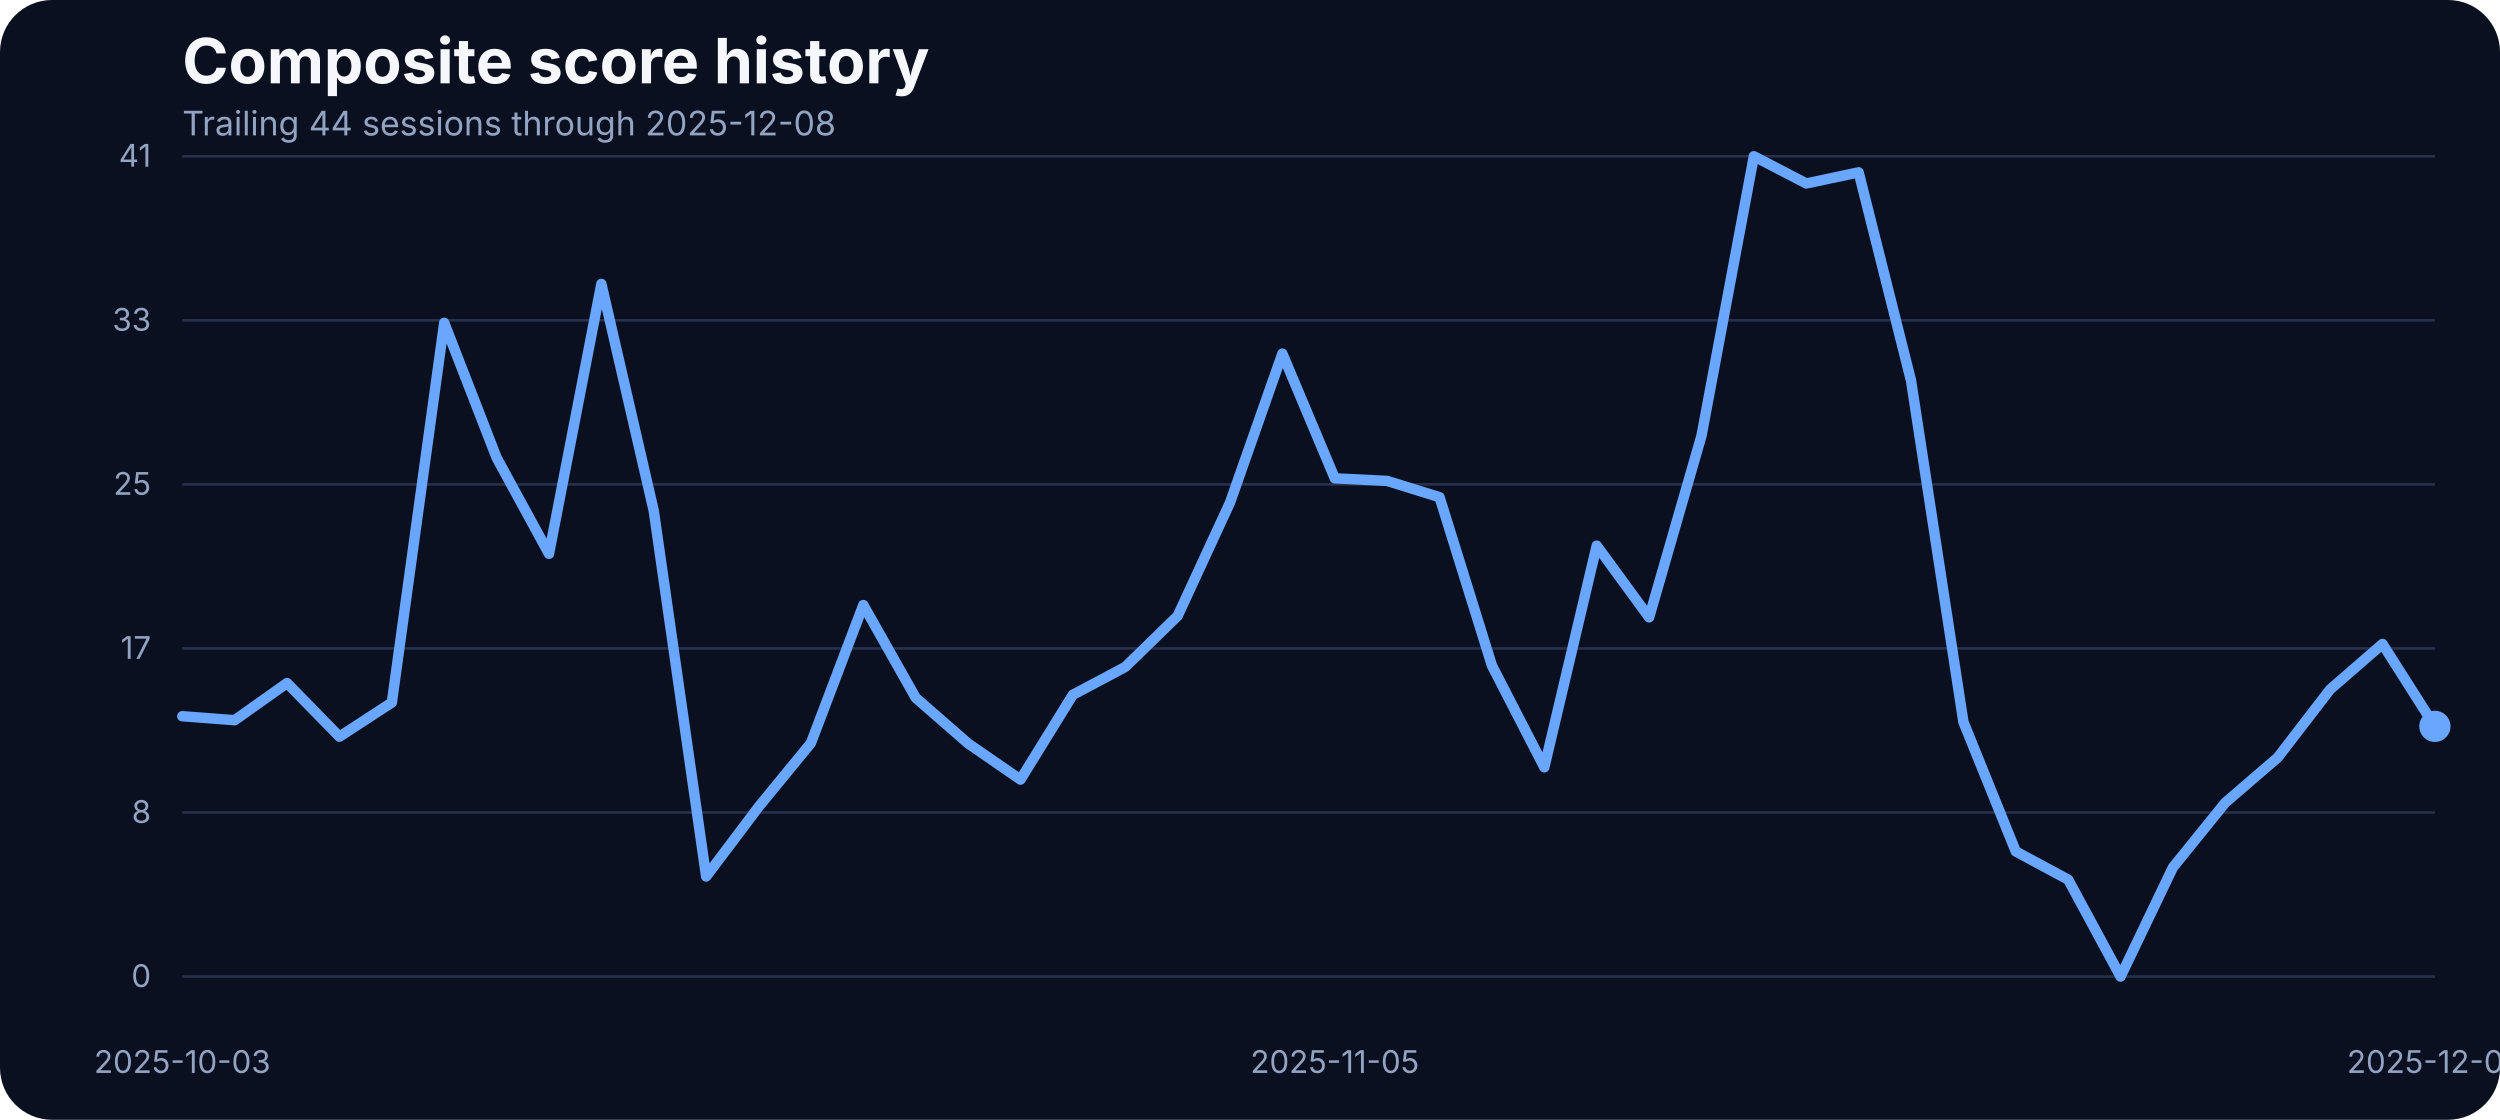
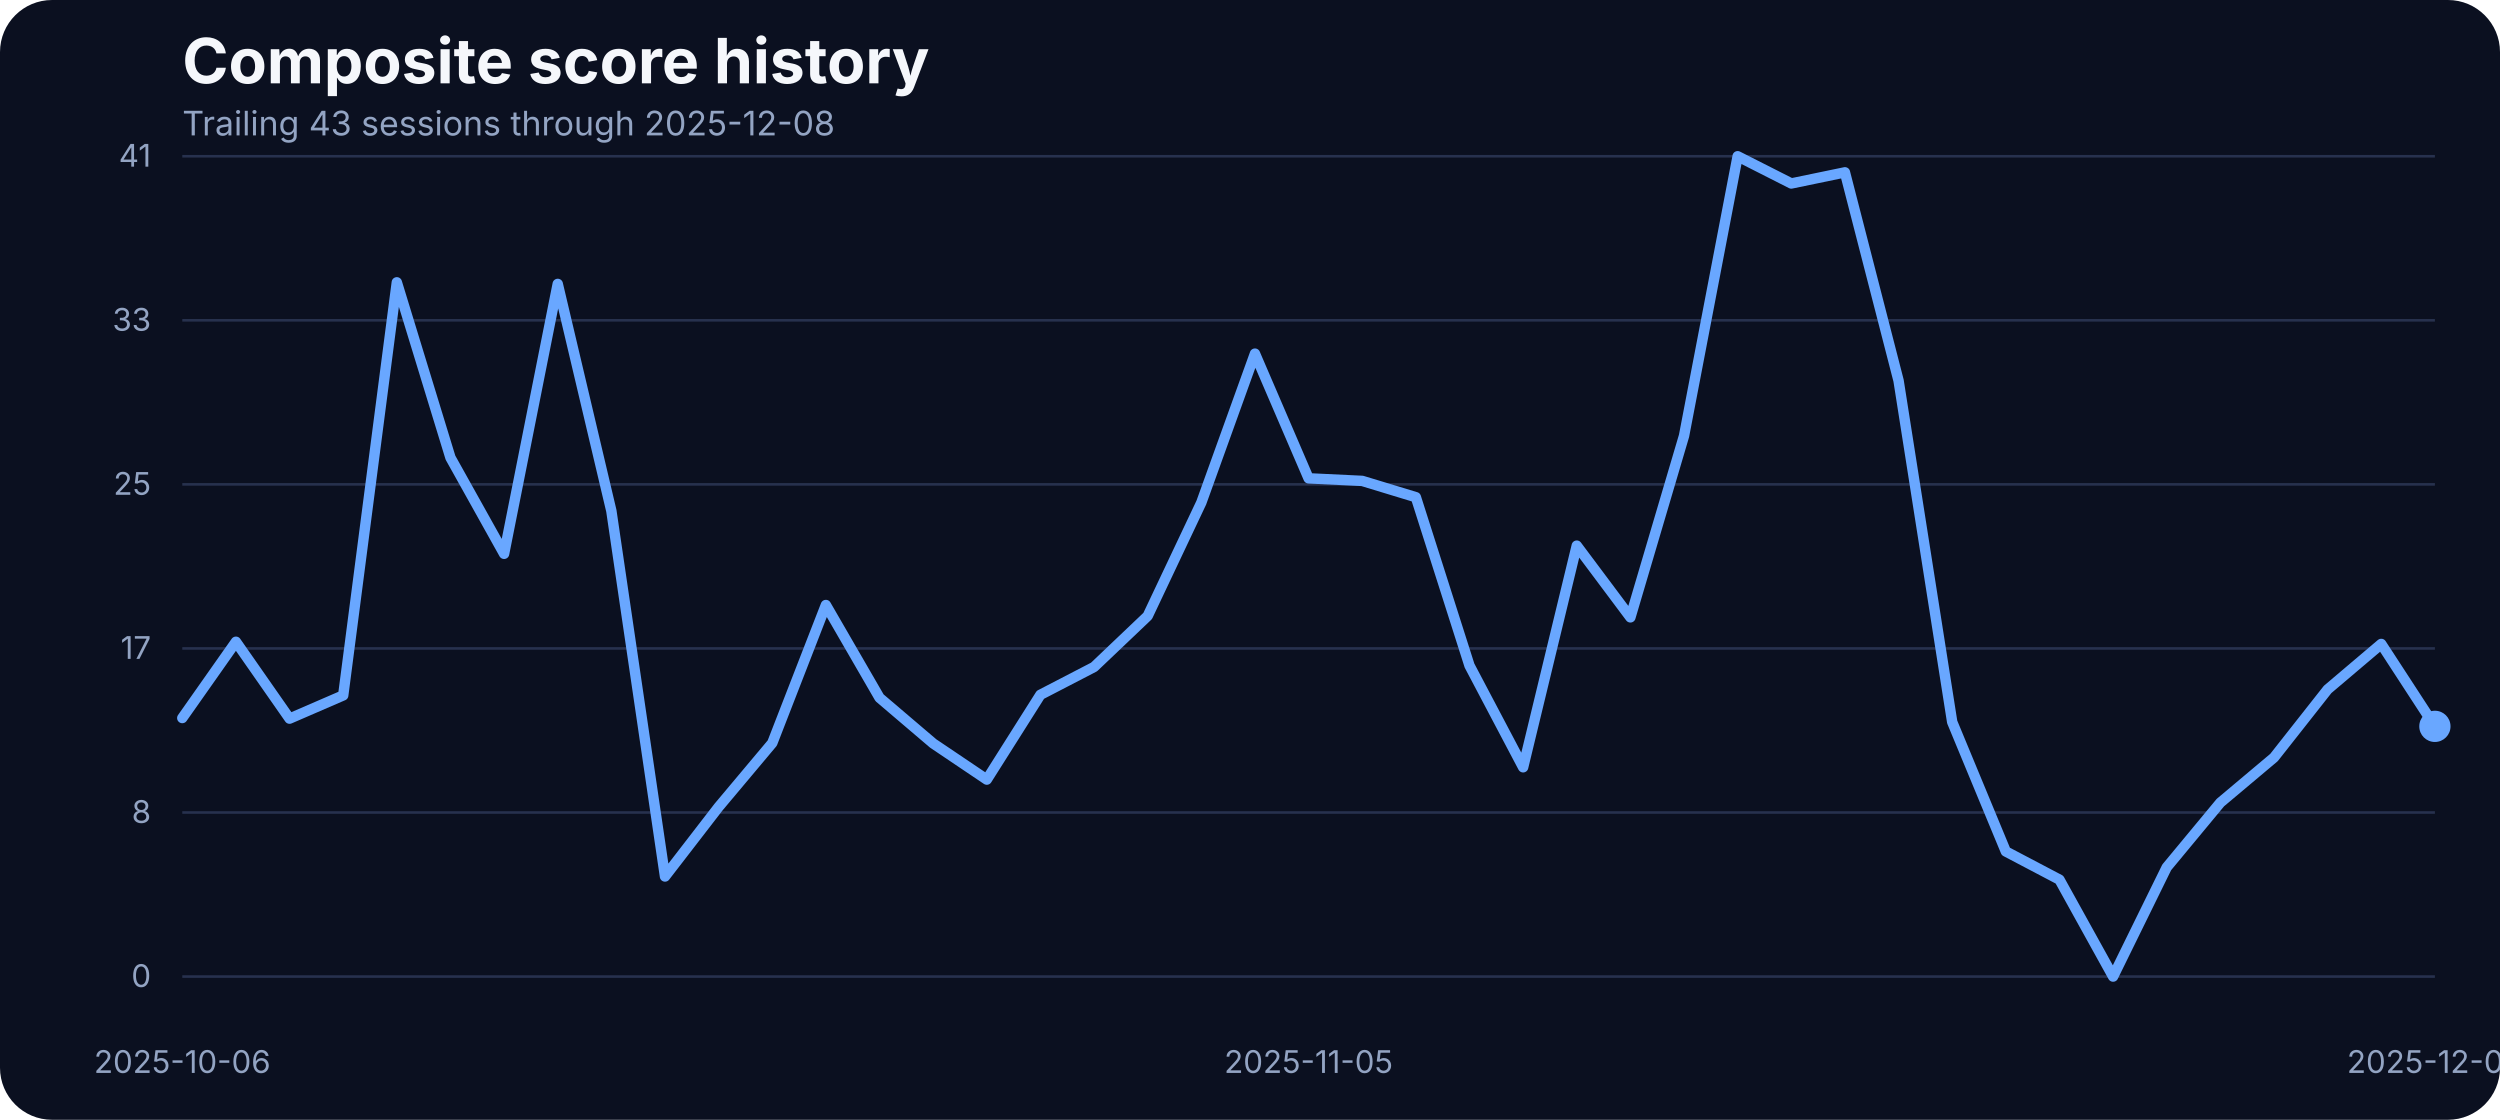
<svg xmlns="http://www.w3.org/2000/svg" width="960" height="430" viewBox="0 0 960 430" role="img" aria-label="Composite score history">
  <rect width="100%" height="100%" fill="#0b1020" rx="20" />
  <text x="70" y="32" fill="#f5f7fb" font-family="Inter, Arial, sans-serif" font-size="24" font-weight="700">Composite score history</text>
-   <text x="70" y="52" fill="#93a4c3" font-family="Inter, Arial, sans-serif" font-size="13">Trailing 44 sessions through 2025-12-08</text>
+   <text x="70" y="52" fill="#93a4c3" font-family="Inter, Arial, sans-serif" font-size="13">Trailing 43 sessions through 2025-12-08</text>
  <line x1="70" x2="935" y1="375.00" y2="375.00" stroke="#27314e" stroke-width="1" />
  <text x="58" y="379.00" text-anchor="end" fill="#93a4c3" font-family="Inter, Arial, sans-serif" font-size="12">0</text>
  <line x1="70" x2="935" y1="312.00" y2="312.00" stroke="#27314e" stroke-width="1" />
  <text x="58" y="316.00" text-anchor="end" fill="#93a4c3" font-family="Inter, Arial, sans-serif" font-size="12">8</text>
  <line x1="70" x2="935" y1="249.00" y2="249.00" stroke="#27314e" stroke-width="1" />
  <text x="58" y="253.00" text-anchor="end" fill="#93a4c3" font-family="Inter, Arial, sans-serif" font-size="12">17</text>
  <line x1="70" x2="935" y1="186.00" y2="186.00" stroke="#27314e" stroke-width="1" />
  <text x="58" y="190.00" text-anchor="end" fill="#93a4c3" font-family="Inter, Arial, sans-serif" font-size="12">25</text>
  <line x1="70" x2="935" y1="123.00" y2="123.00" stroke="#27314e" stroke-width="1" />
  <text x="58" y="127.00" text-anchor="end" fill="#93a4c3" font-family="Inter, Arial, sans-serif" font-size="12">33</text>
  <line x1="70" x2="935" y1="60.00" y2="60.00" stroke="#27314e" stroke-width="1" />
  <text x="58" y="64.00" text-anchor="end" fill="#93a4c3" font-family="Inter, Arial, sans-serif" font-size="12">41</text>
-   <text x="70.00" y="412" text-anchor="middle" fill="#93a4c3" font-family="Inter, Arial, sans-serif" font-size="12">2025-10-03</text>
-   <text x="512.56" y="412" text-anchor="middle" fill="#93a4c3" font-family="Inter, Arial, sans-serif" font-size="12">2025-11-05</text>
+   <text x="70.00" y="412" text-anchor="middle" fill="#93a4c3" font-family="Inter, Arial, sans-serif" font-size="12">2025-10-06</text>
+   <text x="502.50" y="412" text-anchor="middle" fill="#93a4c3" font-family="Inter, Arial, sans-serif" font-size="12">2025-11-05</text>
  <text x="935.00" y="412" text-anchor="middle" fill="#93a4c3" font-family="Inter, Arial, sans-serif" font-size="12">2025-12-08</text>
-   <path d="M 70.00 275.03 L 90.12 276.56 L 110.23 262.30 L 130.35 282.89 L 150.47 269.77 L 170.58 123.98 L 190.70 175.75 L 210.81 212.66 L 230.93 109.03 L 251.05 196.19 L 271.16 336.57 L 291.28 309.88 L 311.40 285.33 L 331.51 232.33 L 351.63 267.94 L 371.74 285.48 L 391.86 299.36 L 411.98 266.80 L 432.09 256.12 L 452.21 236.53 L 472.33 192.98 L 492.44 135.80 L 512.56 183.68 L 532.67 184.67 L 552.79 190.93 L 572.91 255.59 L 593.02 294.63 L 613.14 209.53 L 633.26 237.06 L 653.37 167.36 L 673.49 60.00 L 693.60 70.45 L 713.72 66.18 L 733.84 146.17 L 753.95 277.24 L 774.07 326.96 L 794.19 337.79 L 814.30 375.00 L 834.42 333.06 L 854.53 308.20 L 874.65 290.89 L 894.77 264.74 L 914.88 247.28 L 935.00 278.92" fill="none" stroke="#69a7ff" stroke-width="4" stroke-linecap="round" stroke-linejoin="round" />
+   <path d="M 70.00 275.72 L 90.60 246.44 L 111.19 275.95 L 131.79 267.03 L 152.38 108.42 L 172.98 175.75 L 193.57 212.66 L 214.17 109.03 L 234.76 196.19 L 255.36 336.57 L 275.95 309.88 L 296.55 285.33 L 317.14 232.33 L 337.74 267.94 L 358.33 285.48 L 378.93 299.36 L 399.52 266.80 L 420.12 256.12 L 440.71 236.53 L 461.31 192.98 L 481.90 135.80 L 502.50 183.68 L 523.10 184.67 L 543.69 190.93 L 564.29 255.59 L 584.88 294.63 L 605.48 209.53 L 626.07 237.06 L 646.67 167.36 L 667.26 60.00 L 687.86 70.45 L 708.45 66.18 L 729.05 146.17 L 749.64 277.24 L 770.24 326.96 L 790.83 337.79 L 811.43 375.00 L 832.02 333.06 L 852.62 308.20 L 873.21 290.89 L 893.81 264.74 L 914.40 247.28 L 935.00 278.92" fill="none" stroke="#69a7ff" stroke-width="4" stroke-linecap="round" stroke-linejoin="round" />
  <circle cx="935.00" cy="278.92" r="6" fill="#69a7ff" />
</svg>
